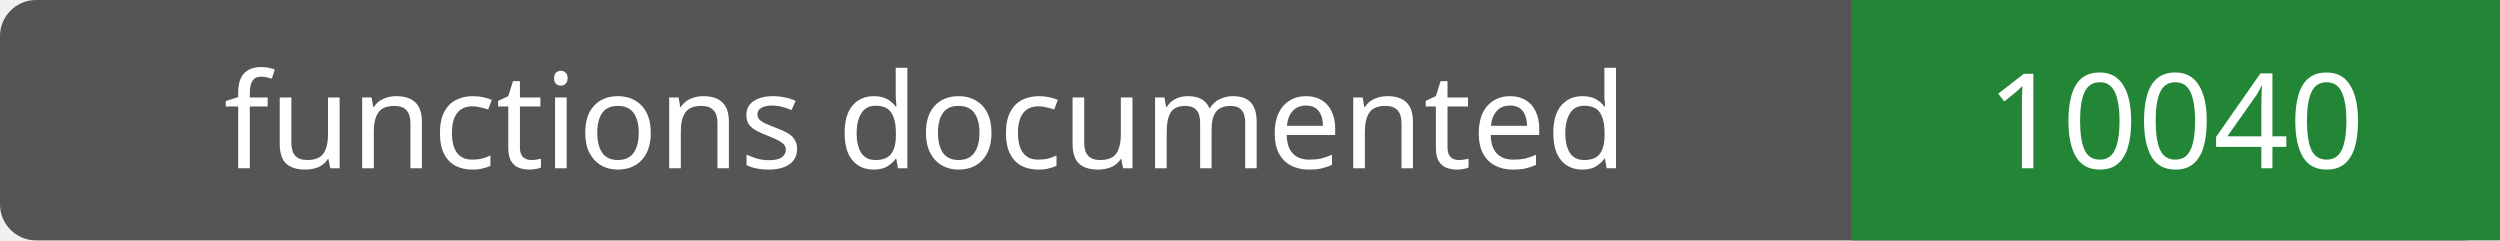
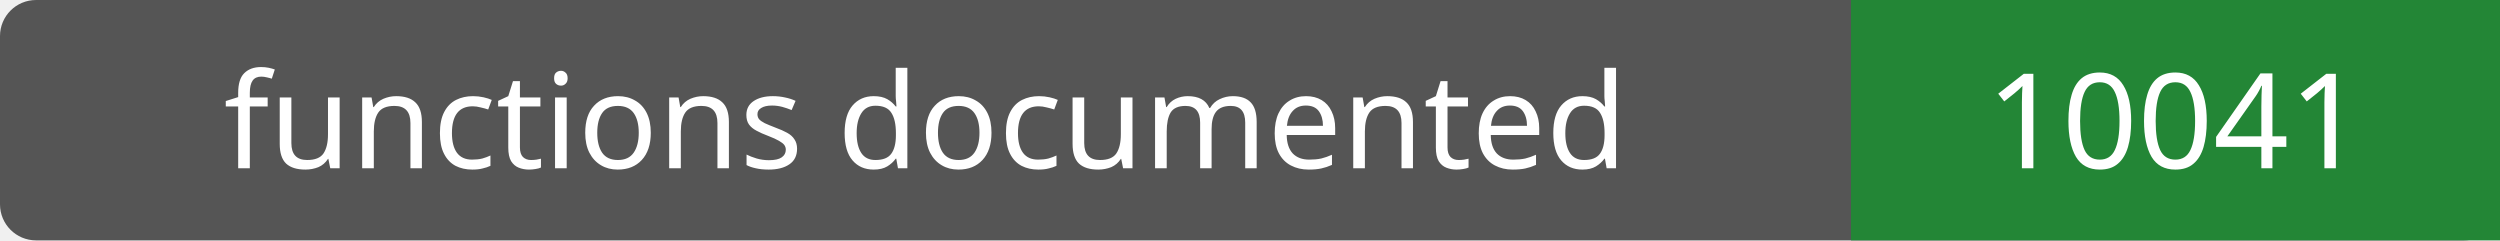
- <svg xmlns="http://www.w3.org/2000/svg" width="208" height="20" role="img" aria-label="functions documented: 10040">
+ <svg xmlns="http://www.w3.org/2000/svg" width="208" height="20" role="img" aria-label="functions documented: 10041">
  <rect width="208" height="20" rx="3" fill="#555" />
  <path fill="#238636" d="M154 0h54v20H154z" />
  <g fill="#fff" text-anchor="middle" font-family="Verdana,sans-serif" font-size="11">
    <text x="77.0" y="14">functions documented</text>
-     <text x="181.0" y="14">10040</text>
+     <text x="181.0" y="14">10041</text>
  </g>
</svg>
